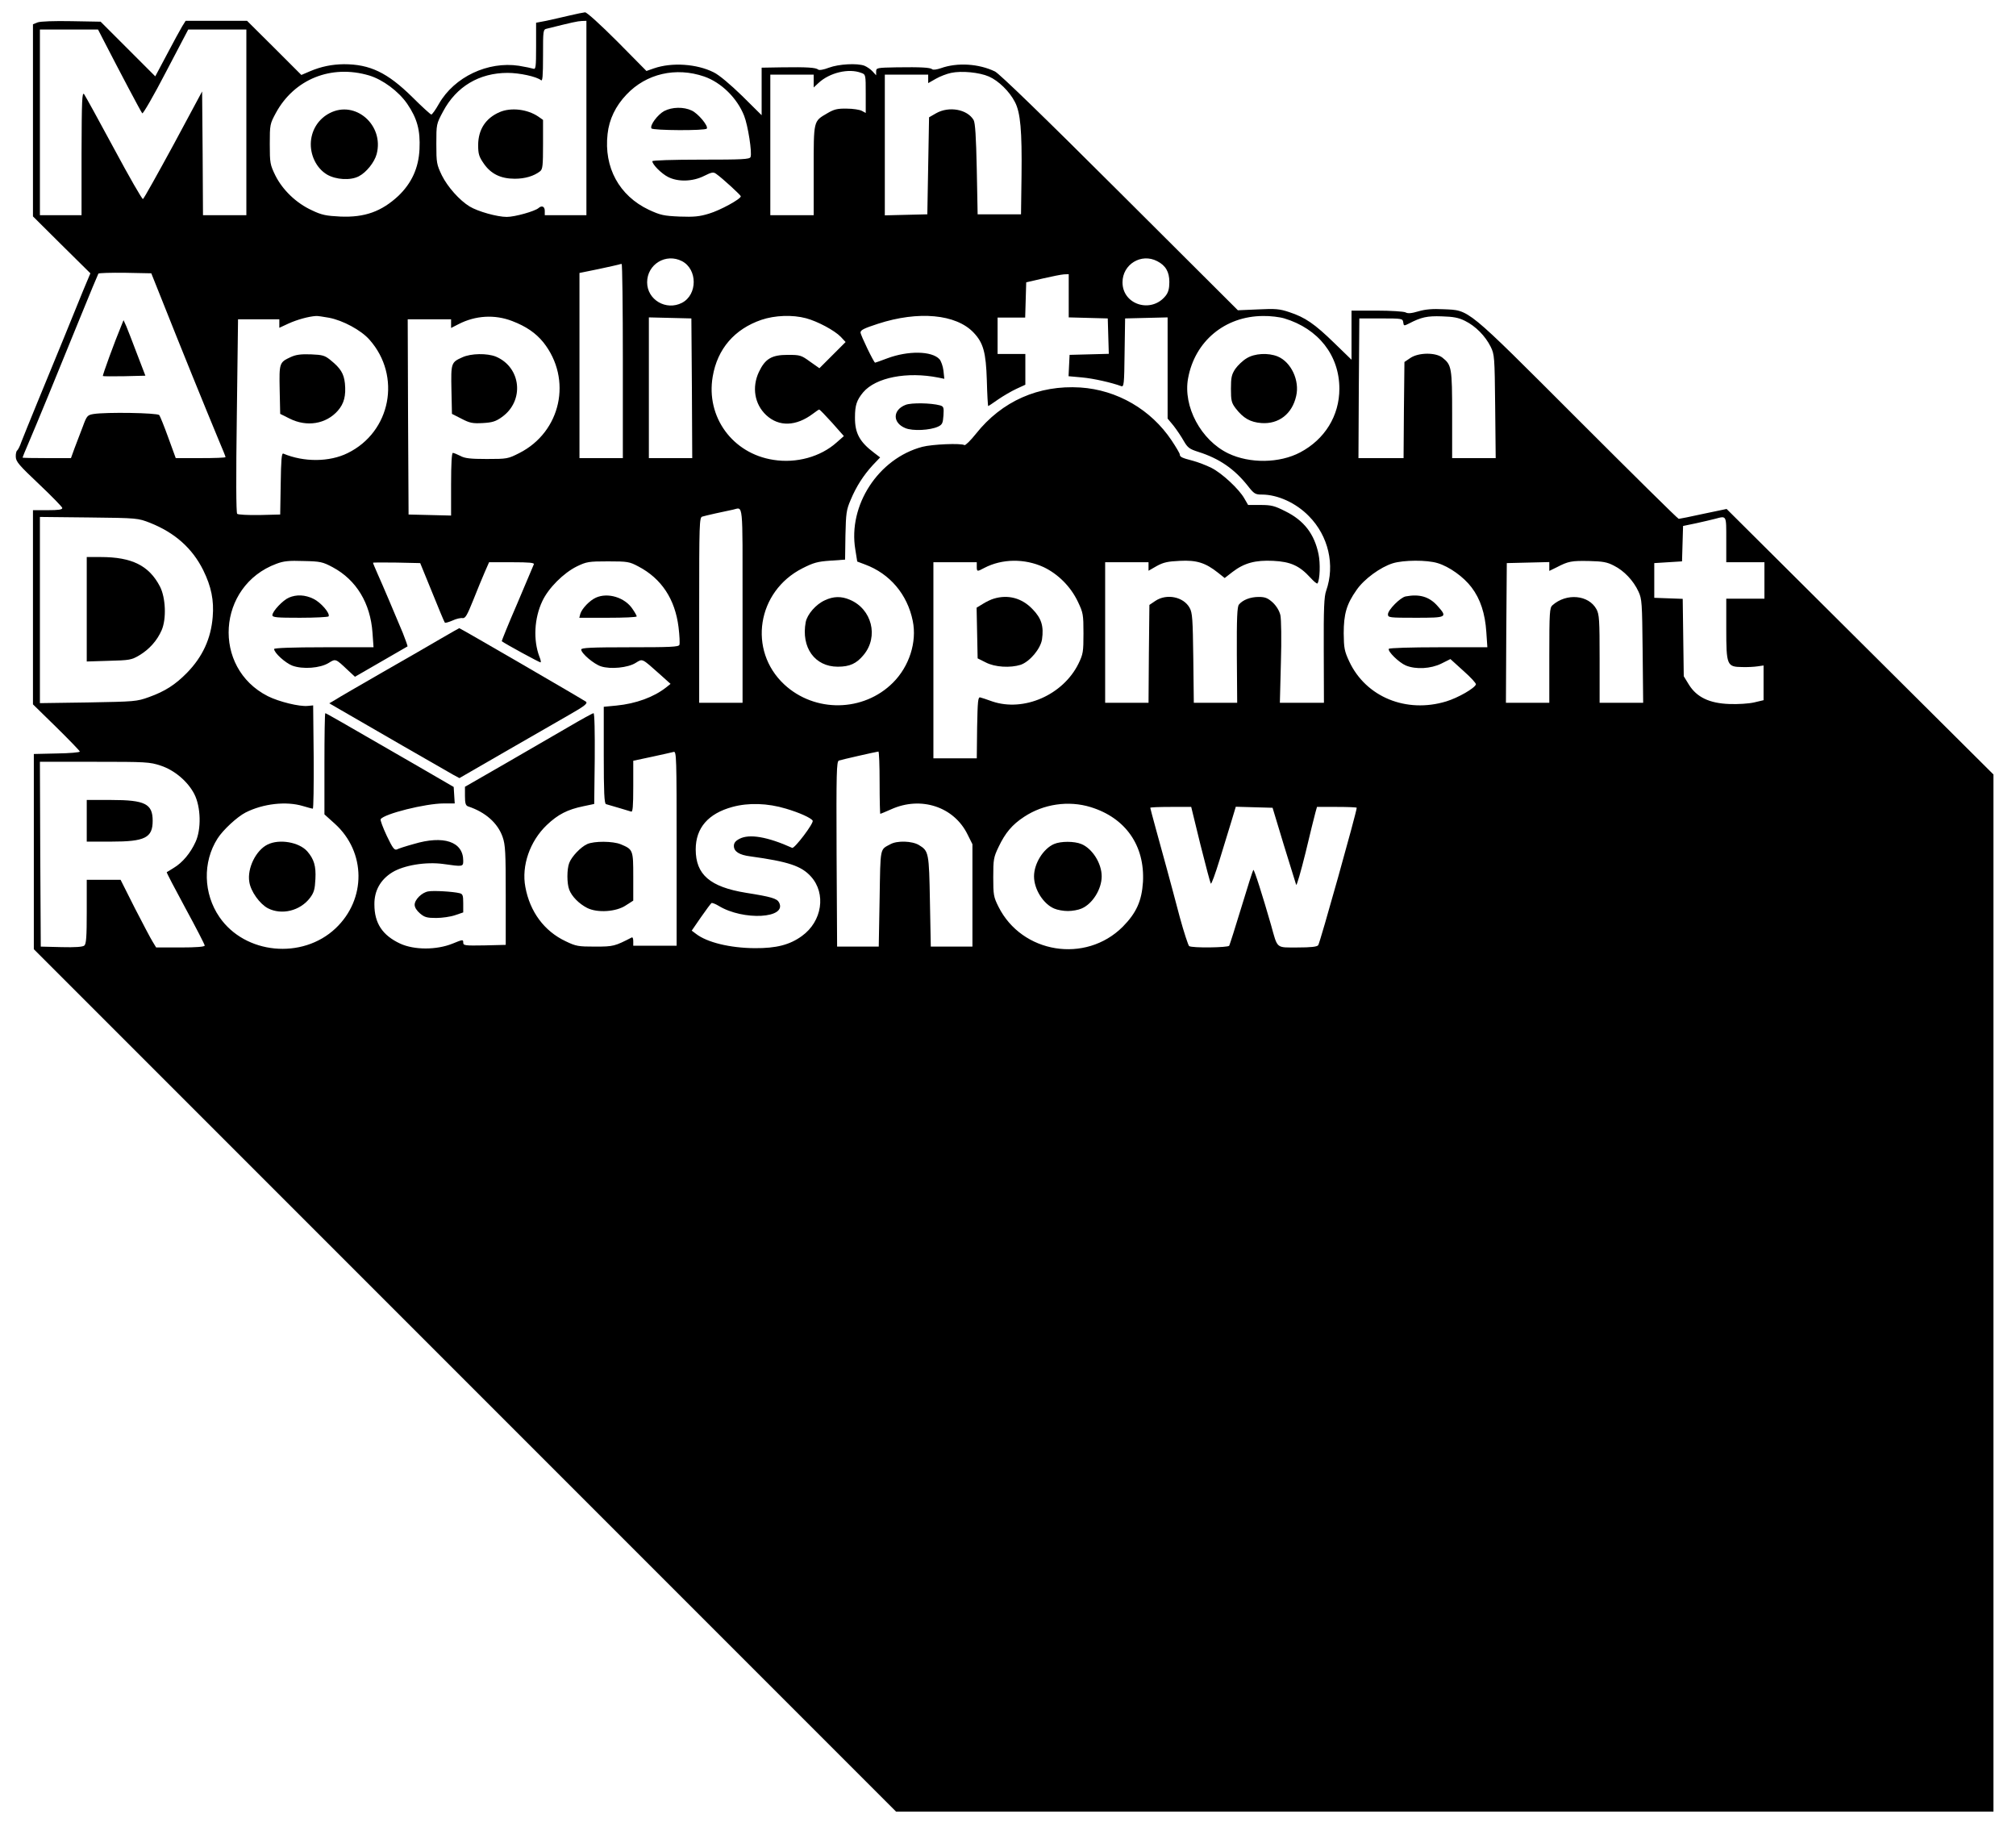
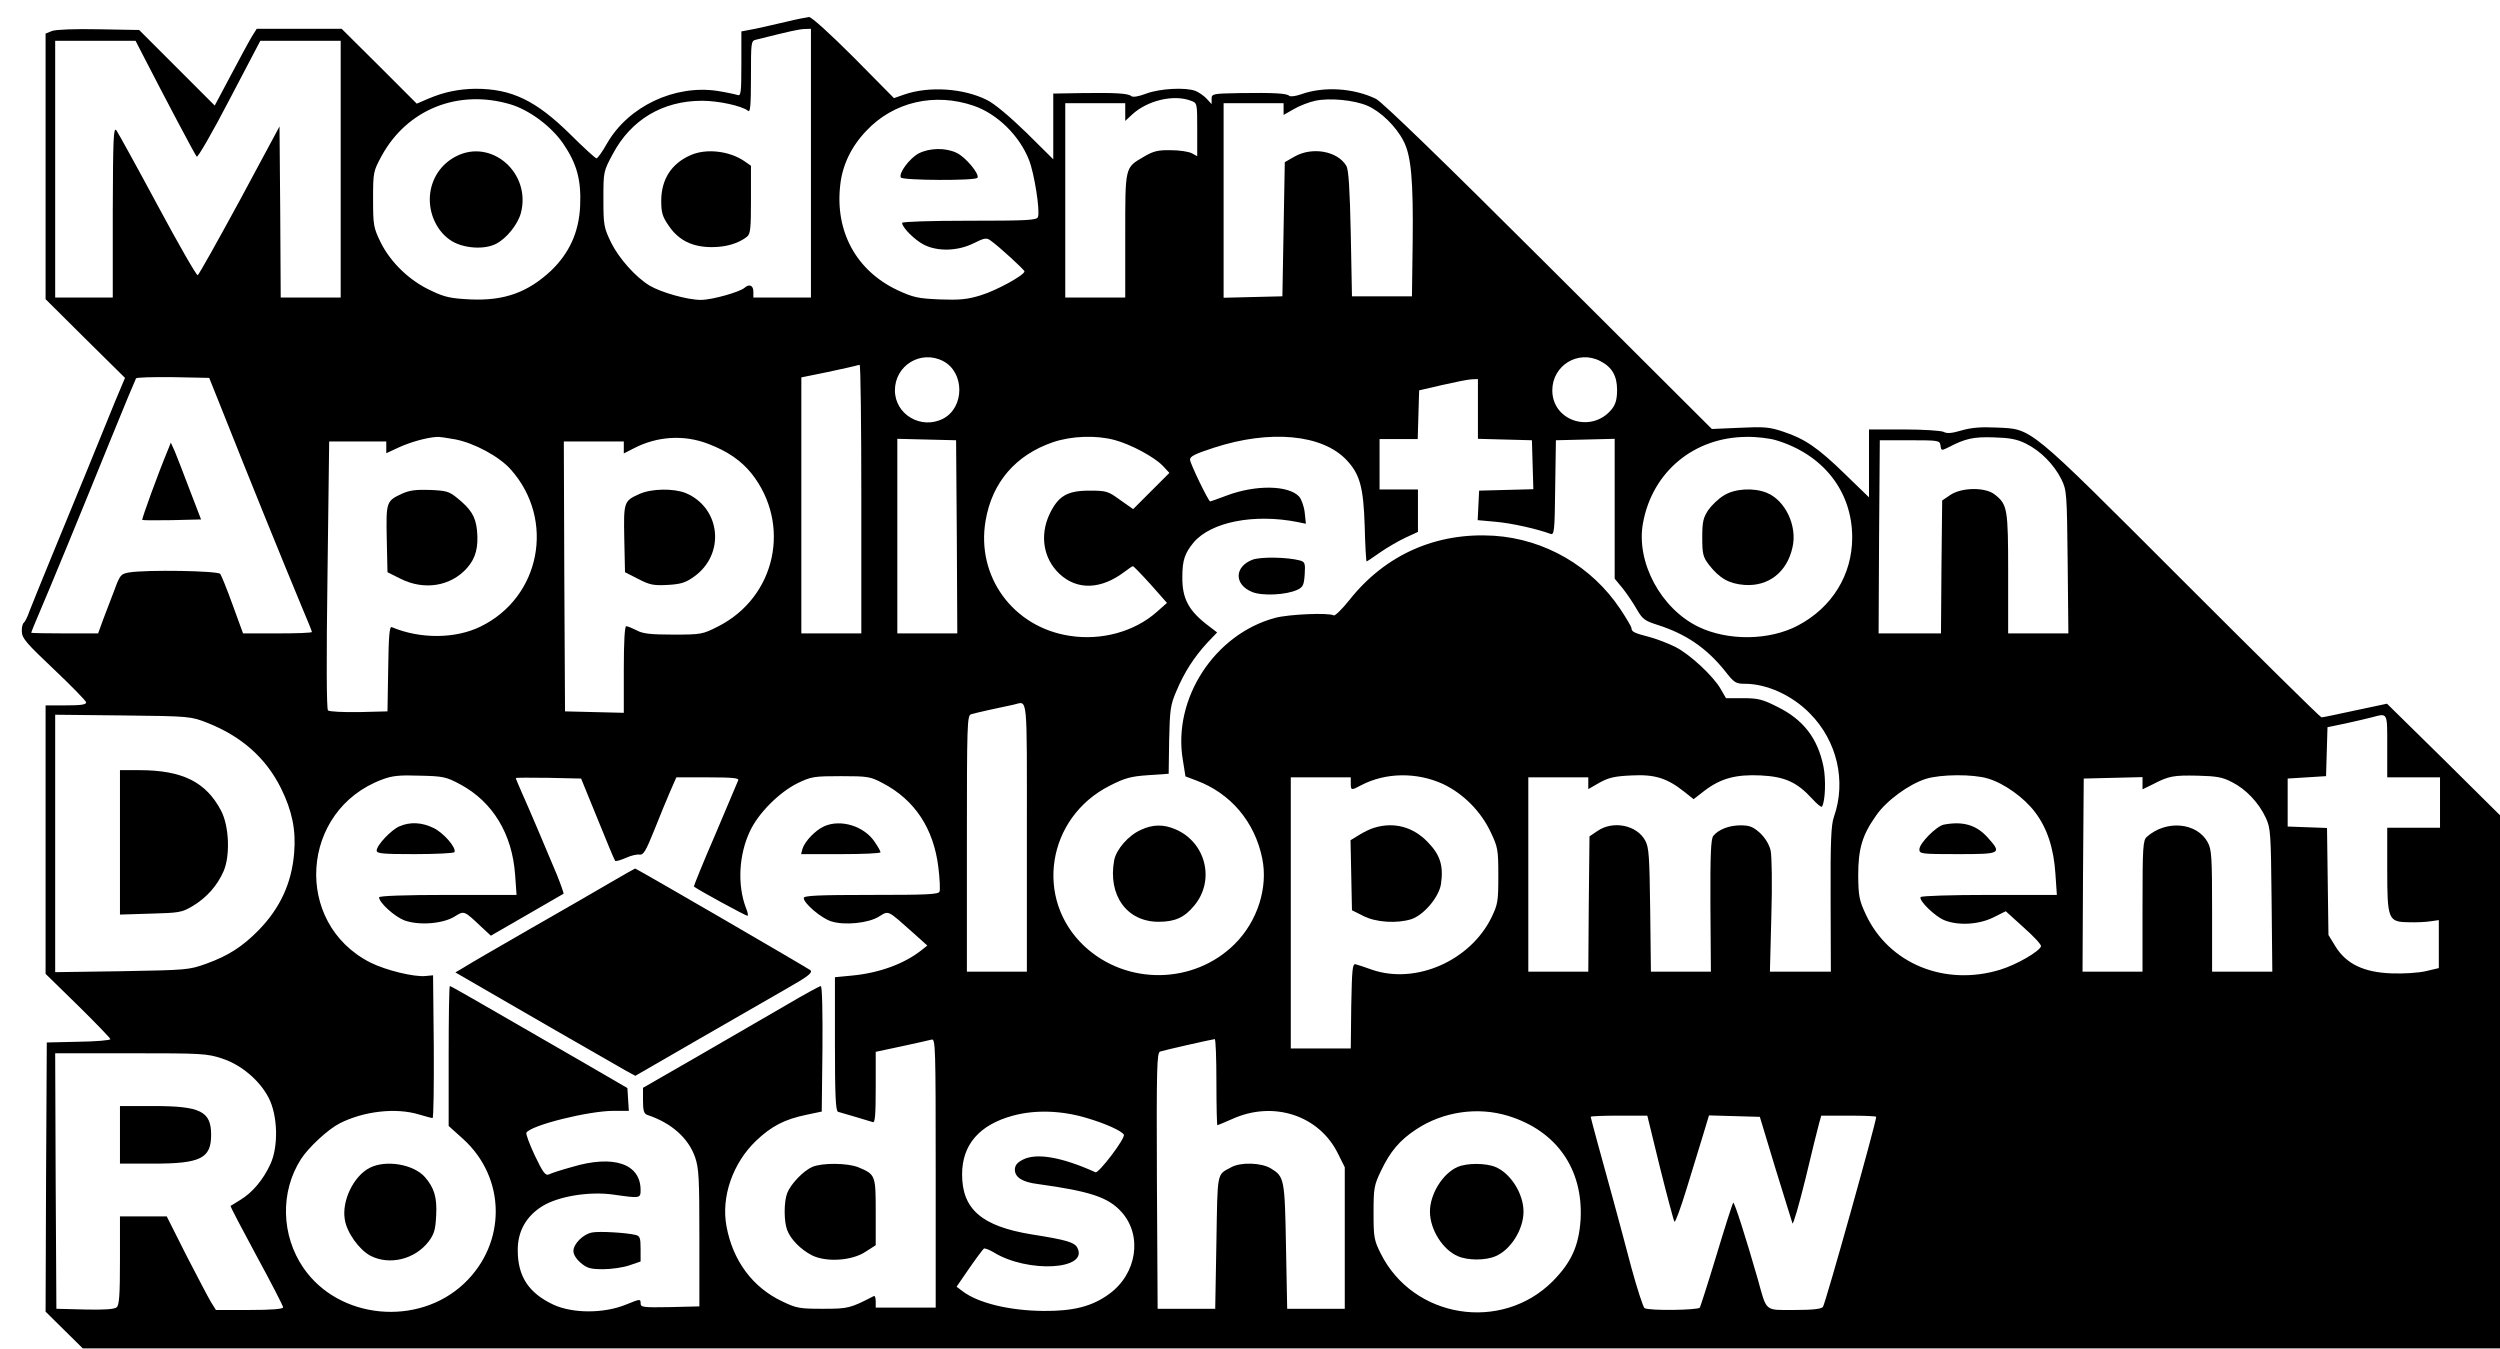
- <svg xmlns="http://www.w3.org/2000/svg" version="1.0" width="1162pt" height="1062pt" viewBox="0 0 1162 1062" preserveAspectRatio="xMidYMid meet">
-   <g transform="translate(0,1062) scale(0.1,-0.1)" fill="#000000" stroke="none">
-     <path d="M3280 10530 c-41 -10 -101 -23 -132 -30 l-58 -11 0 -136 c0 -120 -2 -134 -16 -129 -9 3 -46 11 -83 17 -179 27 -372 -64 -461 -219 -19 -34 -39 -62 -44 -62 -4 0 -54 45 -109 100 -144 142 -245 190 -395 190 -69 -1 -130 -13 -196 -41 l-49 -21 -156 156 -157 156 -177 0 -177 0 -20 -32 c-11 -18 -50 -90 -87 -160 l-68 -128 -158 158 -157 157 -168 3 c-100 2 -178 -1 -195 -7 l-27 -11 0 -553 0 -554 165 -164 166 -164 -42 -100 c-22 -55 -74 -181 -114 -280 -41 -99 -108 -263 -150 -365 -42 -102 -83 -204 -92 -227 -8 -24 -19 -45 -24 -49 -5 -3 -9 -20 -8 -37 1 -28 20 -49 134 -157 73 -69 133 -131 134 -137 1 -10 -22 -13 -84 -13 l-85 0 0 -560 0 -559 135 -132 c74 -73 135 -136 135 -140 0 -5 -60 -10 -132 -11 l-133 -3 0 -563 0 -562 2485 -2485 2485 -2485 3163 0 3162 0 0 2989 0 2988 -769 765 -769 765 -134 -28 c-73 -16 -137 -29 -142 -29 -5 0 -267 259 -583 575 -649 649 -621 626 -773 633 -62 3 -103 0 -144 -12 -41 -12 -61 -14 -75 -6 -11 5 -84 10 -165 10 l-146 0 0 -142 0 -141 -99 96 c-114 111 -168 148 -259 178 -56 19 -80 21 -181 16 l-116 -5 -680 678 c-440 439 -694 685 -720 698 -93 45 -217 53 -312 19 -23 -8 -45 -11 -50 -6 -11 10 -64 13 -205 11 -114 -2 -118 -3 -118 -24 l0 -22 -21 23 c-11 12 -32 26 -46 32 -42 16 -149 10 -205 -11 -31 -12 -56 -16 -62 -11 -14 12 -65 15 -208 13 l-118 -2 0 -137 0 -137 -112 111 c-69 67 -133 121 -164 136 -97 49 -241 59 -345 23 l-43 -15 -168 170 c-97 97 -176 169 -186 168 -9 -1 -51 -9 -92 -19z m100 -590 l0 -560 -120 0 -120 0 0 25 c0 25 -17 33 -36 16 -20 -18 -136 -51 -183 -51 -55 0 -166 31 -214 60 -59 36 -127 113 -160 179 -30 63 -32 72 -32 181 0 115 0 115 39 188 76 143 208 222 372 222 68 0 166 -21 192 -42 9 -8 12 21 12 141 0 148 0 151 23 156 144 36 176 43 200 44 l27 1 0 -560z m-2780 442 c88 -171 213 -408 220 -415 4 -5 66 102 136 237 l129 246 168 0 167 0 0 -535 0 -535 -125 0 -125 0 -2 356 -3 357 -166 -309 c-92 -169 -170 -309 -175 -311 -5 -2 -80 129 -167 291 -87 162 -165 303 -172 313 -12 15 -14 -32 -15 -339 l0 -358 -120 0 -120 0 0 535 0 535 168 0 167 0 35 -68z m1528 -197 c79 -24 169 -91 219 -163 58 -85 76 -153 71 -261 -5 -109 -45 -196 -122 -270 -97 -90 -194 -125 -334 -119 -82 4 -108 9 -164 36 -90 41 -169 117 -211 201 -30 62 -32 71 -32 181 0 112 1 116 35 179 106 195 319 281 538 216z m1931 -6 c98 -34 190 -124 230 -226 22 -55 47 -214 37 -238 -5 -13 -48 -15 -286 -15 -164 0 -280 -4 -280 -9 0 -19 53 -72 91 -91 57 -29 141 -27 207 6 44 22 54 24 70 12 36 -25 142 -123 142 -129 0 -16 -119 -81 -183 -100 -55 -17 -87 -20 -170 -17 -91 4 -110 8 -177 39 -171 81 -260 244 -238 437 9 84 46 161 109 227 114 121 285 160 448 104z m905 21 c26 -9 26 -11 26 -120 l0 -111 -22 12 c-13 7 -52 13 -88 13 -54 1 -73 -4 -112 -27 -80 -47 -78 -38 -78 -329 l0 -258 -125 0 -125 0 0 405 0 405 125 0 125 0 0 -37 0 -37 28 26 c63 59 174 86 246 58z m736 -21 c55 -24 119 -86 150 -147 32 -61 41 -166 38 -422 l-3 -225 -125 0 -125 0 -5 260 c-4 189 -9 266 -18 283 -36 62 -142 82 -217 39 l-40 -23 -5 -279 -5 -280 -122 -3 -123 -3 0 406 0 405 125 0 125 0 0 -24 0 -25 44 25 c24 14 64 29 88 34 60 13 163 3 218 -21z m-1769 -1064 c90 -47 90 -193 0 -240 -91 -47 -201 17 -201 118 0 104 108 170 201 122z m2739 0 c49 -25 70 -62 70 -120 0 -38 -6 -60 -21 -79 -82 -104 -249 -53 -249 77 0 104 108 170 200 122z m-3080 -575 l0 -560 -125 0 -125 0 0 534 0 533 108 22 c59 13 112 24 117 26 6 2 13 4 18 4 4 1 7 -251 7 -559z m-2668 380 c131 -330 256 -637 339 -837 22 -51 39 -94 39 -97 0 -4 -65 -6 -144 -6 l-143 0 -43 118 c-23 64 -47 123 -52 130 -11 13 -307 18 -380 6 -34 -6 -38 -10 -61 -73 -14 -36 -35 -92 -47 -123 l-21 -58 -140 0 c-76 0 -139 1 -139 3 0 2 15 39 34 83 43 100 165 396 296 719 56 138 104 253 107 258 2 4 72 6 155 5 l150 -3 50 -125z m5238 -5 l0 -124 113 -3 112 -3 3 -102 3 -102 -113 -3 -113 -3 -3 -61 -3 -62 77 -7 c67 -6 172 -30 226 -50 16 -6 18 8 20 192 l3 198 123 3 122 3 0 -292 0 -291 34 -41 c18 -23 45 -63 59 -88 23 -40 34 -47 84 -63 120 -38 206 -97 283 -193 38 -49 45 -53 83 -53 91 0 197 -48 271 -124 113 -114 152 -282 100 -430 -12 -33 -15 -102 -14 -343 l1 -303 -127 0 -127 0 6 233 c4 131 2 249 -3 272 -6 25 -22 52 -44 73 -29 26 -44 32 -81 32 -48 0 -92 -17 -114 -44 -10 -12 -13 -78 -12 -291 l2 -275 -125 0 -125 0 -3 258 c-3 223 -5 261 -21 289 -35 64 -133 84 -198 40 l-34 -23 -3 -282 -2 -282 -125 0 -125 0 0 405 0 405 125 0 125 0 0 -24 0 -25 47 27 c38 21 64 27 134 30 96 5 147 -11 219 -68 l39 -31 45 35 c68 52 132 69 235 64 100 -5 151 -28 214 -97 20 -22 38 -37 41 -33 14 22 17 115 6 168 -24 117 -84 195 -192 248 -61 31 -80 36 -143 36 l-71 0 -22 38 c-30 53 -128 145 -190 176 -28 14 -77 33 -107 41 -63 16 -75 22 -75 37 0 5 -21 41 -47 80 -119 178 -314 291 -526 305 -240 15 -452 -78 -602 -267 -31 -39 -61 -68 -66 -65 -19 12 -186 5 -243 -10 -253 -67 -429 -337 -386 -592 l11 -69 45 -17 c143 -53 244 -172 275 -325 25 -122 -20 -262 -114 -356 -170 -170 -451 -174 -627 -10 -210 196 -157 536 105 669 63 32 87 39 160 44 l86 6 2 140 c3 127 5 146 30 204 33 79 74 142 128 201 l42 44 -34 26 c-84 63 -112 114 -111 205 0 70 10 99 47 144 73 86 253 121 434 85 l34 -7 -5 47 c-3 26 -14 56 -23 66 -44 48 -181 50 -301 5 -37 -14 -68 -25 -70 -25 -7 0 -84 159 -84 174 0 14 20 24 100 50 233 76 451 56 552 -51 56 -59 71 -114 76 -275 2 -82 6 -148 8 -148 2 0 27 17 57 38 29 20 77 48 105 61 l52 24 0 89 0 88 -80 0 -80 0 0 105 0 105 80 0 79 0 3 102 3 101 95 22 c52 12 107 23 123 24 l27 1 0 -125z m-4264 -126 c80 -15 186 -72 234 -127 185 -209 123 -531 -126 -653 -105 -52 -252 -53 -371 -3 -10 4 -13 -37 -15 -173 l-3 -178 -119 -3 c-67 -1 -124 2 -129 7 -6 6 -7 214 -2 565 l7 556 119 0 119 0 0 -24 0 -25 54 25 c49 22 113 40 157 43 8 1 42 -4 75 -10z m1056 -19 c81 -31 136 -69 180 -123 168 -212 102 -516 -139 -638 -65 -33 -70 -34 -188 -34 -95 0 -127 4 -152 18 -18 9 -37 17 -43 17 -6 0 -10 -61 -10 -180 l0 -181 -122 3 -123 3 -3 563 -2 562 125 0 125 0 0 -25 0 -25 43 22 c97 50 208 57 309 18z m1694 16 c67 -18 164 -70 200 -107 l28 -30 -75 -75 -76 -76 -54 38 c-51 37 -57 39 -129 39 -93 0 -130 -23 -166 -99 -41 -88 -25 -185 42 -248 74 -69 173 -65 270 8 17 13 33 24 36 24 3 0 36 -34 74 -76 l68 -77 -42 -37 c-93 -83 -232 -121 -364 -100 -236 36 -390 248 -350 480 27 160 126 274 281 327 77 26 179 30 257 9z m2757 -1 c196 -59 317 -213 317 -405 0 -156 -84 -292 -226 -367 -119 -63 -291 -65 -414 -6 -158 76 -262 271 -232 433 39 214 213 358 432 359 41 1 97 -6 123 -14z m1041 -14 c61 -30 117 -87 148 -149 22 -45 23 -57 26 -344 l3 -298 -125 0 -126 0 0 250 c0 272 -3 287 -56 329 -39 31 -138 30 -185 -2 l-34 -23 -3 -277 -2 -277 -130 0 -130 0 2 403 3 402 125 0 c122 0 125 -1 128 -22 3 -22 4 -22 34 -7 69 36 104 44 188 41 66 -2 96 -7 134 -26z m-4456 -388 l2 -403 -125 0 -125 0 0 405 0 406 123 -3 122 -3 3 -402z m292 -1253 l0 -560 -125 0 -125 0 0 534 c0 501 1 535 18 539 15 5 127 30 177 40 60 13 55 62 55 -553z m-3415 477 c143 -57 243 -146 306 -272 47 -95 63 -175 55 -270 -10 -125 -58 -230 -149 -323 -67 -68 -126 -106 -218 -139 -72 -26 -82 -26 -351 -31 l-278 -4 0 537 0 536 283 -3 c281 -3 282 -4 352 -31z m9085 -97 l0 -130 110 0 110 0 0 -105 0 -105 -110 0 -110 0 0 -174 c0 -210 4 -219 91 -220 30 -1 70 1 89 4 l35 5 0 -100 0 -100 -55 -13 c-31 -7 -93 -11 -142 -9 -115 4 -188 39 -233 111 l-30 49 -3 223 -3 223 -82 3 -82 3 0 100 0 100 80 5 80 5 3 102 3 102 77 16 c42 9 91 21 107 25 68 18 65 23 65 -120z m-8032 -159 c136 -73 217 -207 229 -377 l6 -84 -287 0 c-177 0 -286 -4 -286 -10 0 -22 64 -80 105 -96 60 -22 160 -15 210 16 40 25 39 25 110 -42 l41 -38 149 86 c83 48 152 88 154 89 1 2 -11 37 -27 77 -51 122 -118 280 -146 342 -14 32 -26 60 -26 63 0 2 61 2 136 1 l136 -3 69 -169 c37 -92 70 -171 73 -174 3 -3 23 3 44 12 21 10 47 16 58 14 16 -2 26 15 61 102 23 58 53 131 67 163 l25 57 131 0 c102 0 131 -3 127 -12 -3 -7 -46 -109 -96 -227 -51 -117 -90 -215 -89 -216 19 -15 221 -125 224 -122 3 2 0 17 -7 33 -36 95 -30 221 17 320 35 75 122 162 199 200 56 27 68 29 180 29 113 0 123 -2 174 -29 134 -70 212 -189 232 -350 6 -48 8 -94 5 -102 -4 -12 -51 -14 -286 -14 -223 0 -280 -3 -280 -13 0 -22 73 -84 114 -97 55 -18 156 -8 200 20 41 25 33 29 142 -68 l59 -53 -25 -20 c-71 -56 -174 -94 -287 -105 l-73 -7 0 -279 c0 -214 3 -279 13 -282 34 -10 134 -39 145 -43 9 -4 12 29 12 144 l0 149 108 23 c59 13 115 25 125 28 16 4 17 -27 17 -556 l0 -561 -125 0 -125 0 0 26 c0 14 -3 24 -8 22 -99 -51 -106 -53 -212 -53 -97 0 -110 2 -170 31 -123 58 -206 170 -232 313 -23 122 26 263 123 356 65 62 120 90 212 109 l62 13 3 261 c1 152 -1 262 -7 262 -5 0 -69 -35 -142 -78 -74 -43 -239 -138 -366 -212 l-233 -134 0 -53 c0 -42 4 -55 18 -60 100 -33 171 -96 199 -176 16 -46 18 -88 18 -337 l0 -285 -122 -3 c-115 -2 -123 -1 -123 17 0 18 -3 17 -62 -7 -92 -37 -220 -37 -301 0 -103 48 -149 118 -149 226 -1 79 35 143 103 185 67 41 194 62 295 48 112 -16 114 -16 114 19 0 110 -113 148 -286 96 -44 -12 -87 -26 -96 -31 -15 -6 -25 8 -59 79 -22 47 -38 90 -35 95 19 31 259 91 364 91 l63 0 -3 47 -3 48 -205 119 c-459 265 -530 306 -535 306 -3 0 -5 -131 -5 -292 l0 -291 60 -54 c180 -163 182 -435 4 -603 -192 -181 -522 -149 -669 65 -93 135 -98 317 -11 453 31 49 113 125 162 150 101 51 234 66 330 37 27 -8 52 -15 57 -15 4 0 6 134 5 298 l-3 297 -31 -3 c-48 -5 -166 24 -230 56 -324 164 -293 636 49 763 42 16 73 19 157 16 97 -2 110 -5 168 -36z m4097 1 c84 -40 157 -113 198 -200 30 -63 32 -73 32 -182 0 -107 -2 -119 -29 -175 -89 -180 -315 -279 -497 -217 -30 11 -61 21 -69 23 -13 3 -15 -21 -18 -173 l-2 -178 -125 0 -125 0 0 565 0 565 125 0 125 0 0 -25 c0 -30 2 -30 43 -8 103 54 233 55 342 5z m2271 23 c67 -20 150 -79 196 -140 51 -67 78 -151 85 -257 l6 -88 -281 0 c-160 0 -283 -4 -287 -9 -8 -14 58 -79 98 -96 58 -24 144 -19 205 11 l52 26 75 -68 c42 -37 74 -72 72 -78 -7 -22 -102 -77 -171 -98 -230 -70 -463 25 -559 230 -28 60 -31 77 -32 162 0 111 16 168 74 250 43 63 138 132 209 154 62 19 196 20 258 1z m1017 -15 c58 -29 112 -86 141 -149 20 -43 21 -64 24 -343 l3 -298 -125 0 -126 0 0 253 c0 225 -2 256 -18 286 -45 83 -173 95 -254 23 -16 -14 -18 -41 -18 -289 l0 -273 -125 0 -125 0 2 403 3 402 123 3 122 3 0 -26 0 -25 43 21 c67 35 86 38 187 36 79 -2 103 -6 143 -27z m-4233 -1250 c0 -99 2 -180 4 -180 2 0 30 12 62 26 172 78 363 15 441 -145 l28 -56 0 -295 0 -295 -120 0 -120 0 -5 260 c-5 282 -7 291 -63 325 -39 24 -126 27 -165 5 -61 -33 -57 -12 -62 -312 l-5 -278 -120 0 -120 0 -3 533 c-2 474 0 533 13 539 14 5 207 49 228 52 4 1 7 -80 7 -179z m-4144 98 c80 -26 157 -92 194 -164 38 -74 41 -203 7 -276 -29 -64 -75 -119 -125 -149 -20 -13 -39 -24 -41 -25 -2 -2 47 -95 108 -208 61 -112 111 -209 111 -215 0 -7 -48 -11 -140 -11 l-140 0 -20 33 c-11 17 -57 105 -103 194 l-82 163 -97 0 -98 0 0 -184 c0 -145 -3 -186 -14 -195 -9 -8 -54 -11 -132 -9 l-119 3 -3 533 -2 532 315 0 c296 0 318 -1 381 -22z m3604 -248 c78 -23 144 -53 154 -69 9 -13 -105 -163 -118 -157 -142 64 -247 82 -304 52 -23 -12 -32 -24 -32 -41 0 -32 31 -52 95 -60 218 -30 294 -55 349 -116 89 -98 65 -259 -52 -343 -70 -51 -148 -71 -272 -70 -142 1 -275 33 -339 83 l-24 18 53 77 c29 42 57 79 61 82 4 2 23 -5 41 -16 142 -87 398 -73 348 20 -12 22 -44 32 -190 55 -208 34 -290 105 -290 250 0 124 72 207 212 245 92 25 202 22 308 -10z m1756 9 c202 -62 313 -222 302 -431 -7 -110 -38 -179 -117 -259 -214 -213 -581 -154 -716 116 -28 56 -30 68 -30 170 0 102 2 115 31 175 38 80 78 128 147 173 112 74 256 95 383 56z m633 -216 c30 -120 57 -221 60 -225 4 -4 26 57 50 135 24 78 55 179 69 225 l25 83 106 -3 106 -3 65 -215 c37 -118 68 -221 71 -229 3 -7 27 76 54 185 26 110 52 214 57 232 l9 32 114 0 c63 0 115 -2 115 -5 0 -23 -212 -780 -222 -792 -7 -9 -42 -13 -119 -13 -126 0 -114 -10 -153 130 -48 167 -97 322 -102 317 -3 -3 -34 -100 -69 -216 -35 -116 -67 -215 -70 -221 -7 -11 -214 -14 -231 -2 -5 4 -30 79 -54 167 -23 88 -57 214 -75 280 -18 66 -47 171 -64 233 -17 62 -31 115 -31 117 0 3 53 5 118 5 l118 0 53 -217z" />
-     <path d="M2880 9974 c-81 -35 -123 -100 -124 -189 0 -52 5 -68 32 -107 41 -60 98 -88 179 -88 59 0 110 15 146 43 15 12 17 33 17 155 l0 141 -27 19 c-63 43 -158 54 -223 26z" />
-     <path d="M1900 9968 c-62 -32 -102 -92 -108 -163 -6 -77 31 -154 93 -191 52 -30 135 -35 183 -10 43 22 90 80 103 128 44 167 -123 313 -271 236z" />
-     <path d="M3828 9980 c-38 -21 -84 -83 -73 -100 8 -12 311 -14 319 -1 10 15 -50 87 -87 104 -46 22 -113 21 -159 -3z" />
-     <path d="M700 8745 c-40 -96 -110 -288 -107 -292 3 -2 58 -2 124 -1 l121 3 -48 125 c-26 69 -54 141 -62 160 l-16 35 -12 -30z" />
-     <path d="M5220 8287 c-75 -29 -77 -103 -2 -134 42 -18 144 -13 190 9 23 11 27 20 30 64 3 46 1 52 -20 58 -52 14 -164 16 -198 3z" />
-     <path d="M4755 7161 c-52 -23 -102 -81 -111 -126 -27 -146 52 -257 185 -257 69 0 108 18 149 68 88 106 47 265 -80 318 -49 21 -94 20 -143 -3z" />
-     <path d="M1675 8562 c-65 -30 -66 -34 -63 -188 l3 -139 54 -27 c99 -50 210 -32 278 45 36 41 48 86 41 158 -6 56 -25 87 -82 133 -34 28 -46 31 -114 34 -59 2 -87 -2 -117 -16z" />
-     <path d="M2665 8561 c-65 -29 -66 -33 -63 -187 l3 -139 55 -28 c48 -25 64 -28 122 -25 55 3 75 9 110 34 132 93 113 287 -34 349 -50 20 -143 19 -193 -4z" />
-     <path d="M7185 8555 c-22 -13 -51 -41 -65 -61 -21 -32 -25 -49 -25 -114 0 -68 3 -81 27 -113 45 -58 85 -80 149 -85 100 -7 177 53 200 156 21 89 -29 196 -107 228 -54 22 -133 18 -179 -11z" />
-     <path d="M500 7109 l0 -301 128 4 c118 3 130 5 174 31 59 35 104 86 130 146 28 65 23 187 -10 251 -63 121 -162 170 -342 170 l-80 0 0 -301z" />
-     <path d="M1665 7176 c-35 -15 -95 -79 -95 -101 0 -13 26 -15 159 -15 88 0 162 4 165 8 10 17 -44 80 -87 101 -49 24 -98 26 -142 7z" />
-     <path d="M3435 7176 c-36 -16 -80 -62 -90 -93 l-6 -23 165 0 c91 0 166 3 166 8 0 4 -11 24 -25 44 -44 65 -141 95 -210 64z" />
-     <path d="M2545 6942 c-55 -32 -208 -121 -340 -196 -132 -76 -255 -147 -273 -159 l-34 -20 69 -40 c115 -67 606 -350 644 -371 l37 -20 258 149 c143 82 310 178 372 214 90 51 110 67 100 77 -11 9 -725 424 -731 424 -1 0 -47 -26 -102 -58z" />
-     <path d="M1542 5753 c-67 -33 -118 -137 -105 -215 8 -55 60 -127 107 -152 80 -41 186 -15 243 60 23 31 28 49 31 109 4 74 -8 114 -47 159 -47 53 -161 73 -229 39z" />
-     <path d="M3385 5756 c-38 -17 -90 -72 -104 -109 -14 -36 -14 -118 0 -154 14 -38 56 -81 103 -105 59 -30 168 -23 224 15 l42 27 0 139 c0 153 -1 156 -73 186 -45 18 -151 19 -192 1z" />
-     <path d="M2468 5483 c-36 -6 -78 -47 -78 -77 0 -15 12 -34 31 -50 26 -22 40 -26 93 -26 34 0 83 7 109 16 l47 16 0 53 c0 46 -3 54 -22 58 -36 9 -150 16 -180 10z" />
-     <path d="M5728 7170 c-15 -4 -44 -18 -63 -30 l-36 -22 3 -146 3 -146 46 -23 c53 -28 142 -33 202 -14 52 18 114 91 123 146 11 76 -3 122 -55 175 -61 64 -141 85 -223 60z" />
-     <path d="M8102 7183 c-31 -6 -102 -78 -102 -103 0 -19 7 -20 160 -20 182 0 185 2 124 70 -47 52 -103 68 -182 53z" />
-     <path d="M500 5890 l0 -120 140 0 c196 0 240 22 240 120 0 98 -44 120 -240 120 l-140 0 0 -120z" />
-     <path d="M6075 5756 c-62 -27 -115 -113 -115 -186 0 -75 54 -160 117 -186 18 -8 53 -14 78 -14 25 0 60 6 78 14 63 26 117 111 117 186 0 75 -54 160 -117 186 -41 17 -119 17 -158 0z" />
+ <svg xmlns="http://www.w3.org/2000/svg" version="1.0" width="1042pt" height="562pt" viewBox="0 0 1042 562" preserveAspectRatio="xMidYMid meet">
+   <g transform="translate(0,562) scale(0.1,-0.1)" fill="#000000" stroke="none">
+     <path d="M3280 5530 c-41 -10 -101 -23 -132 -30 l-58 -11 0 -136 c0 -120 -2 -134 -16 -129 -9 3 -46 11 -83 17 -179 27 -372 -64 -461 -219 -19 -34 -39 -62 -44 -62 -4 0 -54 45 -109 100 -144 142 -245 190 -395 190 -69 -1 -130 -13 -196 -41 l-49 -21 -156 156 -157 156 -177 0 -177 0 -20 -32 c-11 -18 -50 -90 -87 -160 l-68 -128 -158 158 -157 157 -168 3 c-100 2 -178 -1 -195 -7 l-27 -11 0 -553 0 -554 165 -164 166 -164 -42 -100 c-22 -55 -74 -181 -114 -280 -41 -99 -108 -263 -150 -365 -42 -102 -83 -204 -92 -227 -8 -24 -19 -45 -24 -49 -5 -3 -9 -20 -8 -37 1 -28 20 -49 134 -157 73 -69 133 -131 134 -137 1 -10 -22 -13 -84 -13 l-85 0 0 -560 0 -559 135 -132 c74 -73 135 -136 135 -140 0 -5 -60 -10 -132 -11 l-133 -3 -3 -561 -2 -561 77 -76 78 -77 5038 0 5037 0 0 1111 0 1111 -235 233 -236 232 -132 -28 c-73 -16 -136 -29 -141 -29 -5 0 -267 259 -583 575 -649 649 -621 626 -773 633 -62 3 -103 0 -144 -12 -41 -12 -61 -14 -75 -6 -11 5 -84 10 -165 10 l-146 0 0 -142 0 -141 -99 96 c-114 111 -168 148 -259 178 -56 19 -80 21 -181 16 l-116 -5 -680 678 c-440 439 -694 685 -720 698 -93 45 -217 53 -312 19 -23 -8 -45 -11 -50 -6 -11 10 -64 13 -205 11 -114 -2 -118 -3 -118 -24 l0 -22 -21 23 c-11 12 -32 26 -46 32 -42 16 -149 10 -205 -11 -31 -12 -56 -16 -62 -11 -14 12 -65 15 -208 13 l-118 -2 0 -137 0 -137 -112 111 c-69 67 -133 121 -164 136 -97 49 -241 59 -345 23 l-43 -15 -168 170 c-97 97 -176 169 -186 168 -9 -1 -51 -9 -92 -19z m100 -590 l0 -560 -120 0 -120 0 0 25 c0 25 -17 33 -36 16 -20 -18 -136 -51 -183 -51 -55 0 -166 31 -214 60 -59 36 -127 113 -160 179 -30 63 -32 72 -32 181 0 115 0 115 39 188 76 143 208 222 372 222 68 0 166 -21 192 -42 9 -8 12 21 12 141 0 148 0 151 23 156 144 36 176 43 200 44 l27 1 0 -560z m-2780 442 c88 -171 213 -408 220 -415 4 -5 66 102 136 237 l129 246 168 0 167 0 0 -535 0 -535 -125 0 -125 0 -2 356 -3 357 -166 -309 c-92 -169 -170 -309 -175 -311 -5 -2 -80 129 -167 291 -87 162 -165 303 -172 313 -12 15 -14 -32 -15 -339 l0 -358 -120 0 -120 0 0 535 0 535 168 0 167 0 35 -68z m1528 -197 c79 -24 169 -91 219 -163 58 -85 76 -153 71 -261 -5 -109 -45 -196 -122 -270 -97 -90 -194 -125 -334 -119 -82 4 -108 9 -164 36 -90 41 -169 117 -211 201 -30 62 -32 71 -32 181 0 112 1 116 35 179 106 195 319 281 538 216z m1931 -6 c98 -34 190 -124 230 -226 22 -55 47 -214 37 -238 -5 -13 -48 -15 -286 -15 -164 0 -280 -4 -280 -9 0 -19 53 -72 91 -91 57 -29 141 -27 207 6 44 22 54 24 70 12 36 -25 142 -123 142 -129 0 -16 -119 -81 -183 -100 -55 -17 -87 -20 -170 -17 -91 4 -110 8 -177 39 -171 81 -260 244 -238 437 9 84 46 161 109 227 114 121 285 160 448 104z m905 21 c26 -9 26 -11 26 -120 l0 -111 -22 12 c-13 7 -52 13 -88 13 -54 1 -73 -4 -112 -27 -80 -47 -78 -38 -78 -329 l0 -258 -125 0 -125 0 0 405 0 405 125 0 125 0 0 -37 0 -37 28 26 c63 59 174 86 246 58z m736 -21 c55 -24 119 -86 150 -147 32 -61 41 -166 38 -422 l-3 -225 -125 0 -125 0 -5 260 c-4 189 -9 266 -18 283 -36 62 -142 82 -217 39 l-40 -23 -5 -279 -5 -280 -122 -3 -123 -3 0 406 0 405 125 0 125 0 0 -24 0 -25 44 25 c24 14 64 29 88 34 60 13 163 3 218 -21z m-1769 -1064 c90 -47 90 -193 0 -240 -91 -47 -201 17 -201 118 0 104 108 170 201 122z m2739 0 c49 -25 70 -62 70 -120 0 -38 -6 -60 -21 -79 -82 -104 -249 -53 -249 77 0 104 108 170 200 122z m-3080 -575 l0 -560 -125 0 -125 0 0 534 0 533 108 22 c59 13 112 24 117 26 6 2 13 4 18 4 4 1 7 -251 7 -559z m-2668 380 c131 -330 256 -637 339 -837 22 -51 39 -94 39 -97 0 -4 -65 -6 -144 -6 l-143 0 -43 118 c-23 64 -47 123 -52 130 -11 13 -307 18 -380 6 -34 -6 -38 -10 -61 -73 -14 -36 -35 -92 -47 -123 l-21 -58 -140 0 c-76 0 -139 1 -139 3 0 2 15 39 34 83 43 100 165 396 296 719 56 138 104 253 107 258 2 4 72 6 155 5 l150 -3 50 -125z m5238 -5 l0 -124 113 -3 112 -3 3 -102 3 -102 -113 -3 -113 -3 -3 -61 -3 -62 77 -7 c67 -6 172 -30 226 -50 16 -6 18 8 20 192 l3 198 123 3 122 3 0 -292 0 -291 34 -41 c18 -23 45 -63 59 -88 23 -40 34 -47 84 -63 120 -38 206 -97 283 -193 38 -49 45 -53 83 -53 91 0 197 -48 271 -124 113 -114 152 -282 100 -430 -12 -33 -15 -102 -14 -343 l1 -303 -127 0 -127 0 6 233 c4 131 2 249 -3 272 -6 25 -22 52 -44 73 -29 26 -44 32 -81 32 -48 0 -92 -17 -114 -44 -10 -12 -13 -78 -12 -291 l2 -275 -125 0 -125 0 -3 258 c-3 223 -5 261 -21 289 -35 64 -133 84 -198 40 l-34 -23 -3 -282 -2 -282 -125 0 -125 0 0 405 0 405 125 0 125 0 0 -24 0 -25 47 27 c38 21 64 27 134 30 96 5 147 -11 219 -68 l39 -31 45 35 c68 52 132 69 235 64 100 -5 151 -28 214 -97 20 -22 38 -37 41 -33 14 22 17 115 6 168 -24 117 -84 195 -192 248 -61 31 -80 36 -143 36 l-71 0 -22 38 c-30 53 -128 145 -190 176 -28 14 -77 33 -107 41 -63 16 -75 22 -75 37 0 5 -21 41 -47 80 -119 178 -314 291 -526 305 -240 15 -452 -78 -602 -267 -31 -39 -61 -68 -66 -65 -19 12 -186 5 -243 -10 -253 -67 -429 -337 -386 -592 l11 -69 45 -17 c143 -53 244 -172 275 -325 25 -122 -20 -262 -114 -356 -170 -170 -451 -174 -627 -10 -210 196 -157 536 105 669 63 32 87 39 160 44 l86 6 2 140 c3 127 5 146 30 204 33 79 74 142 128 201 l42 44 -34 26 c-84 63 -112 114 -111 205 0 70 10 99 47 144 73 86 253 121 434 85 l34 -7 -5 47 c-3 26 -14 56 -23 66 -44 48 -181 50 -301 5 -37 -14 -68 -25 -70 -25 -7 0 -84 159 -84 174 0 14 20 24 100 50 233 76 451 56 552 -51 56 -59 71 -114 76 -275 2 -82 6 -148 8 -148 2 0 27 17 57 38 29 20 77 48 105 61 l52 24 0 89 0 88 -80 0 -80 0 0 105 0 105 80 0 79 0 3 102 3 101 95 22 c52 12 107 23 123 24 l27 1 0 -125z m-4264 -126 c80 -15 186 -72 234 -127 185 -209 123 -531 -126 -653 -105 -52 -252 -53 -371 -3 -10 4 -13 -37 -15 -173 l-3 -178 -119 -3 c-67 -1 -124 2 -129 7 -6 6 -7 214 -2 565 l7 556 119 0 119 0 0 -24 0 -25 54 25 c49 22 113 40 157 43 8 1 42 -4 75 -10z m1056 -19 c81 -31 136 -69 180 -123 168 -212 102 -516 -139 -638 -65 -33 -70 -34 -188 -34 -95 0 -127 4 -152 18 -18 9 -37 17 -43 17 -6 0 -10 -61 -10 -180 l0 -181 -122 3 -123 3 -3 563 -2 562 125 0 125 0 0 -25 0 -25 43 22 c97 50 208 57 309 18z m1694 16 c67 -18 164 -70 200 -107 l28 -30 -75 -75 -76 -76 -54 38 c-51 37 -57 39 -129 39 -93 0 -130 -23 -166 -99 -41 -88 -25 -185 42 -248 74 -69 173 -65 270 8 17 13 33 24 36 24 3 0 36 -34 74 -76 l68 -77 -42 -37 c-93 -83 -232 -121 -364 -100 -236 36 -390 248 -350 480 27 160 126 274 281 327 77 26 179 30 257 9z m2757 -1 c196 -59 317 -213 317 -405 0 -156 -84 -292 -226 -367 -119 -63 -291 -65 -414 -6 -158 76 -262 271 -232 433 39 214 213 358 432 359 41 1 97 -6 123 -14z m1041 -14 c61 -30 117 -87 148 -149 22 -45 23 -57 26 -344 l3 -298 -125 0 -126 0 0 250 c0 272 -3 287 -56 329 -39 31 -138 30 -185 -2 l-34 -23 -3 -277 -2 -277 -130 0 -130 0 2 403 3 402 125 0 c122 0 125 -1 128 -22 3 -22 4 -22 34 -7 69 36 104 44 188 41 66 -2 96 -7 134 -26z m-4456 -388 l2 -403 -125 0 -125 0 0 405 0 406 123 -3 122 -3 3 -402z m292 -1253 l0 -560 -125 0 -125 0 0 534 c0 501 1 535 18 539 15 5 127 30 177 40 60 13 55 62 55 -553z m-3415 477 c143 -57 243 -146 306 -272 47 -95 63 -175 55 -270 -10 -125 -58 -230 -149 -323 -67 -68 -126 -106 -218 -139 -72 -26 -82 -26 -351 -31 l-278 -4 0 537 0 536 283 -3 c281 -3 282 -4 352 -31z m9085 -97 l0 -130 110 0 110 0 0 -105 0 -105 -110 0 -110 0 0 -174 c0 -210 4 -219 91 -220 30 -1 70 1 89 4 l35 5 0 -100 0 -100 -55 -13 c-31 -7 -93 -11 -142 -9 -115 4 -188 39 -233 111 l-30 49 -3 223 -3 223 -82 3 -82 3 0 100 0 100 80 5 80 5 3 102 3 102 77 16 c42 9 91 21 107 25 68 18 65 23 65 -120z m-8032 -159 c136 -73 217 -207 229 -377 l6 -84 -287 0 c-177 0 -286 -4 -286 -10 0 -22 64 -80 105 -96 60 -22 160 -15 210 16 40 25 39 25 110 -42 l41 -38 149 86 c83 48 152 88 154 89 1 2 -11 37 -27 77 -51 122 -118 280 -146 342 -14 32 -26 60 -26 63 0 2 61 2 136 1 l136 -3 69 -169 c37 -92 70 -171 73 -174 3 -3 23 3 44 12 21 10 47 16 58 14 16 -2 26 15 61 102 23 58 53 131 67 163 l25 57 131 0 c102 0 131 -3 127 -12 -3 -7 -46 -109 -96 -227 -51 -117 -90 -215 -89 -216 19 -15 221 -125 224 -122 3 2 0 17 -7 33 -36 95 -30 221 17 320 35 75 122 162 199 200 56 27 68 29 180 29 113 0 123 -2 174 -29 134 -70 212 -189 232 -350 6 -48 8 -94 5 -102 -4 -12 -51 -14 -286 -14 -223 0 -280 -3 -280 -13 0 -22 73 -84 114 -97 55 -18 156 -8 200 20 41 25 33 29 142 -68 l59 -53 -25 -20 c-71 -56 -174 -94 -287 -105 l-73 -7 0 -279 c0 -214 3 -279 13 -282 34 -10 134 -39 145 -43 9 -4 12 29 12 144 l0 149 108 23 c59 13 115 25 125 28 16 4 17 -27 17 -556 l0 -561 -125 0 -125 0 0 26 c0 14 -3 24 -8 22 -99 -51 -106 -53 -212 -53 -97 0 -110 2 -170 31 -123 58 -206 170 -232 313 -23 122 26 263 123 356 65 62 120 90 212 109 l62 13 3 261 c1 152 -1 262 -7 262 -5 0 -69 -35 -142 -78 -74 -43 -239 -138 -366 -212 l-233 -134 0 -53 c0 -42 4 -55 18 -60 100 -33 171 -96 199 -176 16 -46 18 -88 18 -337 l0 -285 -122 -3 c-115 -2 -123 -1 -123 17 0 18 -3 17 -62 -7 -92 -37 -220 -37 -301 0 -103 48 -149 118 -149 226 -1 79 35 143 103 185 67 41 194 62 295 48 112 -16 114 -16 114 19 0 110 -113 148 -286 96 -44 -12 -87 -26 -96 -31 -15 -6 -25 8 -59 79 -22 47 -38 90 -35 95 19 31 259 91 364 91 l63 0 -3 47 -3 48 -205 119 c-459 265 -530 306 -535 306 -3 0 -5 -131 -5 -292 l0 -291 60 -54 c180 -163 182 -435 4 -603 -192 -181 -522 -149 -669 65 -93 135 -98 317 -11 453 31 49 113 125 162 150 101 51 234 66 330 37 27 -8 52 -15 57 -15 4 0 6 134 5 298 l-3 297 -31 -3 c-48 -5 -166 24 -230 56 -324 164 -293 636 49 763 42 16 73 19 157 16 97 -2 110 -5 168 -36z m4097 1 c84 -40 157 -113 198 -200 30 -63 32 -73 32 -182 0 -107 -2 -119 -29 -175 -89 -180 -315 -279 -497 -217 -30 11 -61 21 -69 23 -13 3 -15 -21 -18 -173 l-2 -178 -125 0 -125 0 0 565 0 565 125 0 125 0 0 -25 c0 -30 2 -30 43 -8 103 54 233 55 342 5z m2271 23 c67 -20 150 -79 196 -140 51 -67 78 -151 85 -257 l6 -88 -281 0 c-160 0 -283 -4 -287 -9 -8 -14 58 -79 98 -96 58 -24 144 -19 205 11 l52 26 75 -68 c42 -37 74 -72 72 -78 -7 -22 -102 -77 -171 -98 -230 -70 -463 25 -559 230 -28 60 -31 77 -32 162 0 111 16 168 74 250 43 63 138 132 209 154 62 19 196 20 258 1z m1017 -15 c58 -29 112 -86 141 -149 20 -43 21 -64 24 -343 l3 -298 -125 0 -126 0 0 253 c0 225 -2 256 -18 286 -45 83 -173 95 -254 23 -16 -14 -18 -41 -18 -289 l0 -273 -125 0 -125 0 2 403 3 402 123 3 122 3 0 -26 0 -25 43 21 c67 35 86 38 187 36 79 -2 103 -6 143 -27z m-4233 -1250 c0 -99 2 -180 4 -180 2 0 30 12 62 26 172 78 363 15 441 -145 l28 -56 0 -295 0 -295 -120 0 -120 0 -5 260 c-5 282 -7 291 -63 325 -39 24 -126 27 -165 5 -61 -33 -57 -12 -62 -312 l-5 -278 -120 0 -120 0 -3 533 c-2 474 0 533 13 539 14 5 207 49 228 52 4 1 7 -80 7 -179z m-4144 98 c80 -26 157 -92 194 -164 38 -74 41 -203 7 -276 -29 -64 -75 -119 -125 -149 -20 -13 -39 -24 -41 -25 -2 -2 47 -95 108 -208 61 -112 111 -209 111 -215 0 -7 -48 -11 -140 -11 l-140 0 -20 32 c-11 18 -57 106 -103 195 l-82 163 -97 0 -98 0 0 -184 c0 -145 -3 -186 -14 -195 -9 -8 -54 -11 -132 -9 l-119 3 -3 533 -2 532 315 0 c296 0 318 -1 381 -22z m3604 -248 c78 -23 144 -53 154 -69 9 -13 -105 -163 -118 -157 -142 64 -247 82 -304 52 -23 -12 -32 -24 -32 -41 0 -32 31 -52 95 -60 218 -30 294 -55 349 -116 89 -98 65 -259 -52 -343 -70 -51 -148 -71 -272 -70 -142 1 -275 33 -339 83 l-24 18 53 77 c29 42 57 79 61 82 4 2 23 -5 41 -16 142 -87 398 -73 348 20 -12 22 -44 32 -190 55 -208 34 -290 105 -290 250 0 124 72 207 212 245 92 25 202 22 308 -10z m1756 9 c202 -62 313 -222 302 -431 -7 -110 -38 -179 -117 -259 -214 -213 -581 -154 -716 116 -28 56 -30 68 -30 170 0 102 2 115 31 175 38 80 78 128 147 173 112 74 256 95 383 56z m633 -216 c30 -120 57 -221 60 -225 4 -4 26 57 50 135 24 78 55 179 69 225 l25 83 106 -3 106 -3 65 -215 c37 -118 68 -221 71 -229 3 -7 27 76 54 185 26 110 52 214 57 232 l9 32 114 0 c63 0 115 -2 115 -5 0 -23 -212 -780 -222 -792 -7 -9 -42 -13 -119 -13 -126 0 -114 -10 -153 130 -48 167 -97 322 -102 317 -3 -3 -34 -100 -69 -216 -35 -116 -67 -215 -70 -221 -7 -11 -214 -14 -231 -2 -5 4 -30 79 -54 167 -23 88 -57 214 -75 280 -18 66 -47 171 -64 233 -17 62 -31 115 -31 117 0 3 53 5 118 5 l118 0 53 -217z" />
+     <path d="M2880 4974 c-81 -35 -123 -100 -124 -189 0 -52 5 -68 32 -107 41 -60 98 -88 179 -88 59 0 110 15 146 43 15 12 17 33 17 155 l0 141 -27 19 c-63 43 -158 54 -223 26z" />
+     <path d="M1900 4968 c-62 -32 -102 -92 -108 -163 -6 -77 31 -154 93 -191 52 -30 135 -35 183 -10 43 22 90 80 103 128 44 167 -123 313 -271 236z" />
+     <path d="M3828 4980 c-38 -21 -84 -83 -73 -100 8 -12 311 -14 319 -1 10 15 -50 87 -87 104 -46 22 -113 21 -159 -3z" />
+     <path d="M700 3745 c-40 -96 -110 -288 -107 -292 3 -2 58 -2 124 -1 l121 3 -48 125 c-26 69 -54 141 -62 160 l-16 35 -12 -30z" />
+     <path d="M5220 3287 c-75 -29 -77 -103 -2 -134 42 -18 144 -13 190 9 23 11 27 20 30 64 3 46 1 52 -20 58 -52 14 -164 16 -198 3z" />
+     <path d="M4755 2161 c-52 -23 -102 -81 -111 -126 -27 -146 52 -257 185 -257 69 0 108 18 149 68 88 106 47 265 -80 318 -49 21 -94 20 -143 -3z" />
+     <path d="M1675 3562 c-65 -30 -66 -34 -63 -188 l3 -139 54 -27 c99 -50 210 -32 278 45 36 41 48 86 41 158 -6 56 -25 87 -82 133 -34 28 -46 31 -114 34 -59 2 -87 -2 -117 -16z" />
+     <path d="M2665 3561 c-65 -29 -66 -33 -63 -187 l3 -139 55 -28 c48 -25 64 -28 122 -25 55 3 75 9 110 34 132 93 113 287 -34 349 -50 20 -143 19 -193 -4z" />
+     <path d="M7185 3555 c-22 -13 -51 -41 -65 -61 -21 -32 -25 -49 -25 -114 0 -68 3 -81 27 -113 45 -58 85 -80 149 -85 100 -7 177 53 200 156 21 89 -29 196 -107 228 -54 22 -133 18 -179 -11z" />
+     <path d="M500 2109 l0 -301 128 4 c118 3 130 5 174 31 59 35 104 86 130 146 28 65 23 187 -10 251 -63 121 -162 170 -342 170 l-80 0 0 -301z" />
+     <path d="M1665 2176 c-35 -15 -95 -79 -95 -101 0 -13 26 -15 159 -15 88 0 162 4 165 8 10 17 -44 80 -87 101 -49 24 -98 26 -142 7z" />
+     <path d="M3435 2176 c-36 -16 -80 -62 -90 -93 l-6 -23 165 0 c91 0 166 3 166 8 0 4 -11 24 -25 44 -44 65 -141 95 -210 64z" />
+     <path d="M2545 1942 c-55 -32 -208 -121 -340 -196 -132 -76 -255 -147 -273 -159 l-34 -20 69 -40 c115 -67 606 -350 644 -371 l37 -20 258 149 c143 82 310 178 372 214 90 51 110 67 100 77 -11 9 -725 424 -731 424 -1 0 -47 -26 -102 -58z" />
+     <path d="M1542 753 c-67 -33 -118 -137 -105 -215 8 -55 60 -127 107 -152 80 -41 186 -15 243 60 23 31 28 49 31 109 4 74 -8 114 -47 159 -47 53 -161 73 -229 39z" />
+     <path d="M3385 756 c-38 -17 -90 -72 -104 -109 -14 -36 -14 -118 0 -154 14 -38 56 -81 103 -105 59 -30 168 -23 224 15 l42 27 0 139 c0 153 -1 156 -73 186 -45 18 -151 19 -192 1z" />
+     <path d="M2468 483 c-36 -6 -78 -47 -78 -77 0 -15 12 -34 31 -50 26 -22 40 -26 93 -26 34 0 83 7 109 16 l47 16 0 53 c0 46 -3 54 -22 58 -36 9 -150 16 -180 10z" />
+     <path d="M5728 2170 c-15 -4 -44 -18 -63 -30 l-36 -22 3 -146 3 -146 46 -23 c53 -28 142 -33 202 -14 52 18 114 91 123 146 11 76 -3 122 -55 175 -61 64 -141 85 -223 60z" />
+     <path d="M8102 2183 c-31 -6 -102 -78 -102 -103 0 -19 7 -20 160 -20 182 0 185 2 124 70 -47 52 -103 68 -182 53z" />
+     <path d="M500 890 l0 -120 140 0 c196 0 240 22 240 120 0 98 -44 120 -240 120 l-140 0 0 -120z" />
+     <path d="M6075 756 c-62 -27 -115 -113 -115 -186 0 -75 54 -160 117 -186 41 -18 115 -18 156 0 63 26 117 111 117 186 0 75 -54 160 -117 186 -41 17 -119 17 -158 0z" />
  </g>
</svg>
